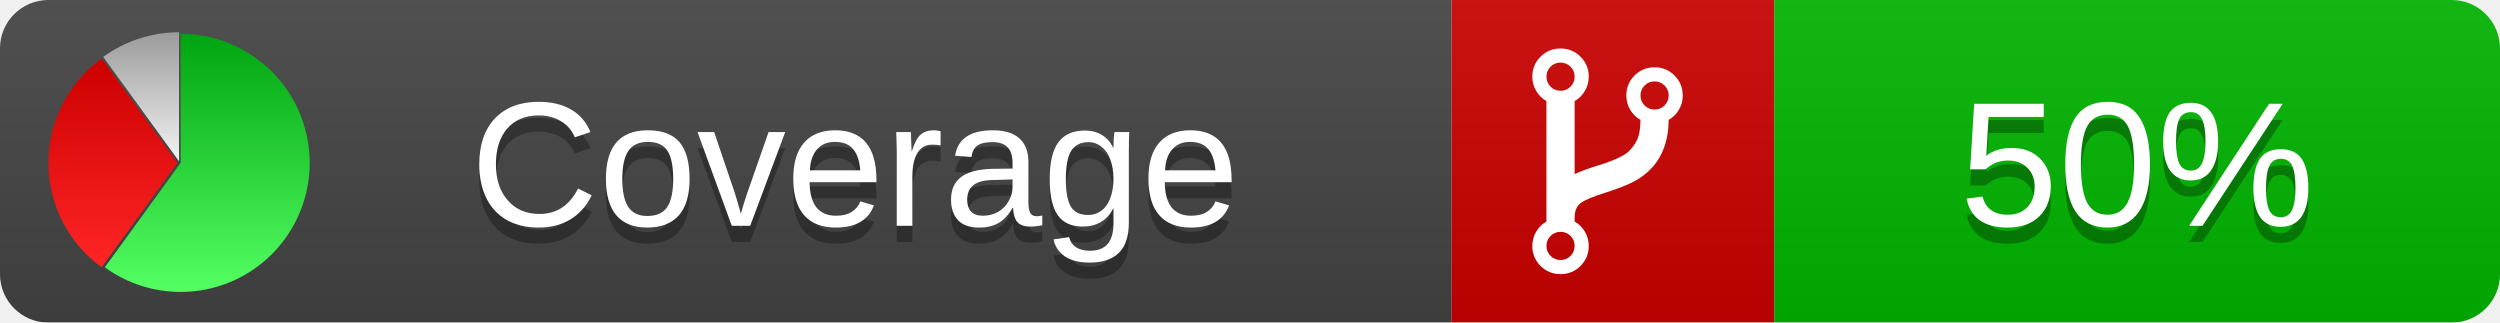
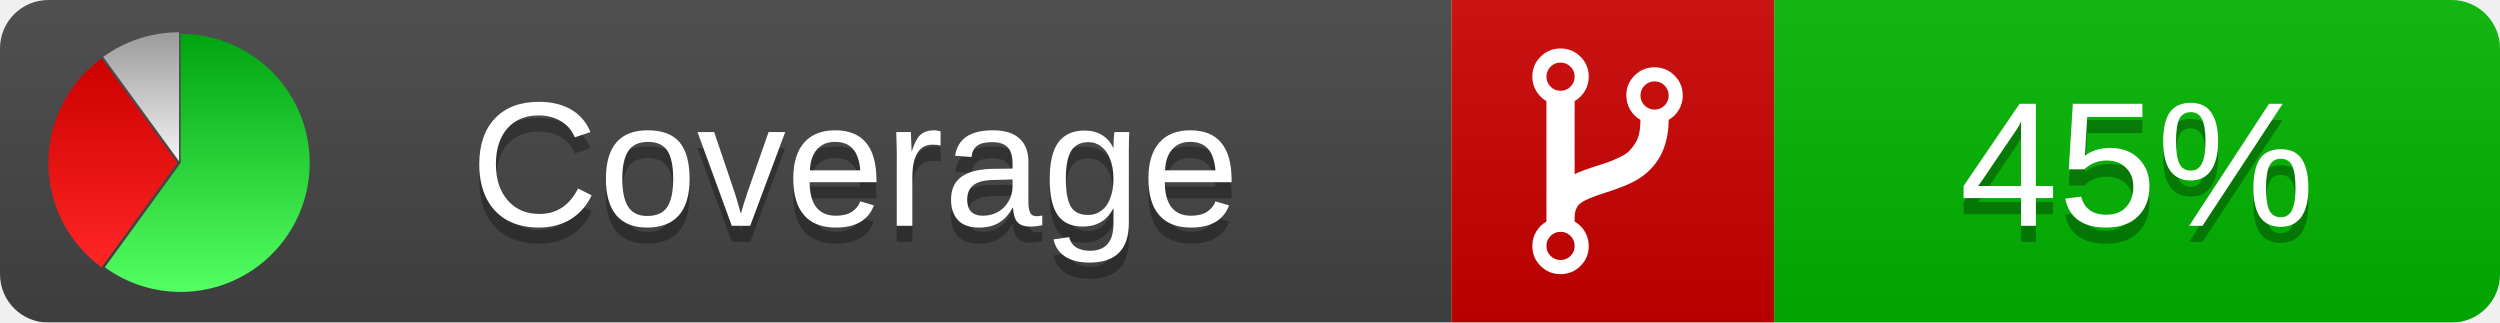
<svg xmlns="http://www.w3.org/2000/svg" xmlns:xlink="http://www.w3.org/1999/xlink" width="155" height="20">
  <style type="text/css">
          
            @keyframes fadeout {
              0 % { visibility: visible; opacity: 1; }
              40% { visibility: visible; opacity: 1; }
              50% { visibility: hidden; opacity: 0; }
              90% { visibility: hidden; opacity: 0; }
              100% { visibility: visible; opacity: 1; }
            }
            @keyframes fadein {
              0% { visibility: hidden; opacity: 0; }
              40% { visibility: hidden; opacity: 0; }
              50% { visibility: visible; opacity: 1; }
              90% { visibility: visible; opacity: 1; }
              100% { visibility: hidden; opacity: 0; }
            }
            .linecoverage {
                animation-duration: 10s;
                animation-name: fadeout;
                animation-iteration-count: infinite;
            }
            .branchcoverage {
                animation-duration: 10s;
                animation-name: fadein;
                animation-iteration-count: infinite;
            }
          
    </style>
  <defs>
    <linearGradient id="gradient" x2="0" y2="100%">
      <stop offset="0" stop-color="#bbb" stop-opacity=".1" />
      <stop offset="1" stop-opacity=".1" />
    </linearGradient>
    <linearGradient id="green" x2="0" y2="100%">
      <stop offset="0" stop-color="#00A410" />
      <stop offset="1" stop-color="#53FF63" />
    </linearGradient>
    <linearGradient id="red" x2="0" y2="100%">
      <stop offset="0" stop-color="#C00" />
      <stop offset="1" stop-color="#FF2525" />
    </linearGradient>
    <linearGradient id="gray" x2="0" y2="100%">
      <stop offset="0" stop-color="#9B9B9B" />
      <stop offset="1" stop-color="#F3F3F3" />
    </linearGradient>
    <mask id="mask">
      <rect width="155" height="20" rx="3" fill="#fff" />
    </mask>
    <g id="icon">
      <path style="fill:url(#green);" d="M205,202.5 l0,-200 a200,200 0 1,1 -117.558,361.803 z" />
      <path style="fill:url(#red);" d="M200,202.5 l-117.558,161.803 a200,200 0 0,1 0,-323.607 z" />
      <path style="fill:url(#gray);" d="M202.5,200 l-117.558,-161.803 a200,200 0 0,1 117.558,-38.196 z" />
    </g>
  </defs>
  <g mask="url(#mask)">
    <rect x="0" y="0" width="90" height="20" fill="#444" />
    <rect x="90" y="0" width="20" height="20" fill="#c00" />
    <rect x="110" y="0" width="45" height="20" fill="#00B600" />
    <rect x="0" y="0" width="155" height="20" fill="url(#gradient)" />
  </g>
  <g>
    <path class="" fill="#fff" d="m 97.628,15.247 q 0,-0.364 -0.255,-0.619 -0.255,-0.255 -0.619,-0.255 -0.364,0 -0.619,0.255 -0.255,0.255 -0.255,0.619 0,0.364 0.255,0.619 0.255,0.255 0.619,0.255 0.364,0 0.619,-0.255 0.255,-0.255 0.255,-0.619 z m 0,-10.493 q 0,-0.364 -0.255,-0.619 -0.255,-0.255 -0.619,-0.255 -0.364,0 -0.619,0.255 -0.255,0.255 -0.255,0.619 0,0.364 0.255,0.619 0.255,0.255 0.619,0.255 0.364,0 0.619,-0.255 0.255,-0.255 0.255,-0.619 z m 5.83,1.166 q 0,-0.364 -0.255,-0.619 -0.255,-0.255 -0.619,-0.255 -0.364,0 -0.619,0.255 -0.255,0.255 -0.255,0.619 0,0.364 0.255,0.619 0.255,0.255 0.619,0.255 0.364,0 0.619,-0.255 0.255,-0.255 0.255,-0.619 z m 0.874,0 q 0,0.474 -0.237,0.879 -0.237,0.405 -0.638,0.633 -0.018,2.614 -2.059,3.771 -0.619,0.346 -1.849,0.738 -1.166,0.364 -1.544,0.647 -0.378,0.282 -0.378,0.911 l 0,0.237 q 0.401,0.228 0.638,0.633 0.237,0.405 0.237,0.879 0,0.729 -0.51,1.239 -0.51,0.51 -1.239,0.51 -0.729,0 -1.239,-0.51 -0.51,-0.51 -0.51,-1.239 0,-0.474 0.237,-0.879 0.237,-0.405 0.638,-0.633 l 0,-7.469 q -0.401,-0.228 -0.638,-0.633 -0.237,-0.405 -0.237,-0.879 0,-0.729 0.51,-1.239 0.51,-0.51 1.239,-0.51 0.729,0 1.239,0.51 0.51,0.51 0.51,1.239 0,0.474 -0.237,0.879 -0.237,0.405 -0.638,0.633 l 0,4.527 q 0.492,-0.237 1.403,-0.519 0.501,-0.155 0.797,-0.269 0.296,-0.114 0.642,-0.282 0.346,-0.169 0.537,-0.36 0.191,-0.191 0.369,-0.465 0.178,-0.273 0.255,-0.633 0.077,-0.36 0.077,-0.833 -0.401,-0.228 -0.638,-0.633 -0.237,-0.405 -0.237,-0.879 0,-0.729 0.51,-1.239 0.51,-0.51 1.239,-0.51 0.729,0 1.239,0.51 0.51,0.51 0.51,1.239 z" />
  </g>
  <g fill="#fff" text-anchor="middle" font-family="Verdana,Arial,Geneva,sans-serif" font-size="11">
    <a xlink:href="https://github.com/danielpalme/ReportGenerator" target="_top">
      <use xlink:href="#icon" transform="translate(3,2) scale(.04)" />
    </a>
    <text x="53" y="15" fill="#010101" fill-opacity=".3">Coverage</text>
    <text x="53" y="14" fill="#fff">Coverage</text>
-     <text class="" x="132.5" y="15" fill="#010101" fill-opacity=".3">50%</text>
-     <text class="" x="132.5" y="14">50%</text>
+     <text class="" x="132.5" y="15" fill="#010101" fill-opacity=".3">45%</text>
+     <text class="" x="132.5" y="14">45%</text>
  </g>
  <g>
    <rect class="" x="90" y="0" width="65" height="20" fill-opacity="0" />
  </g>
</svg>
